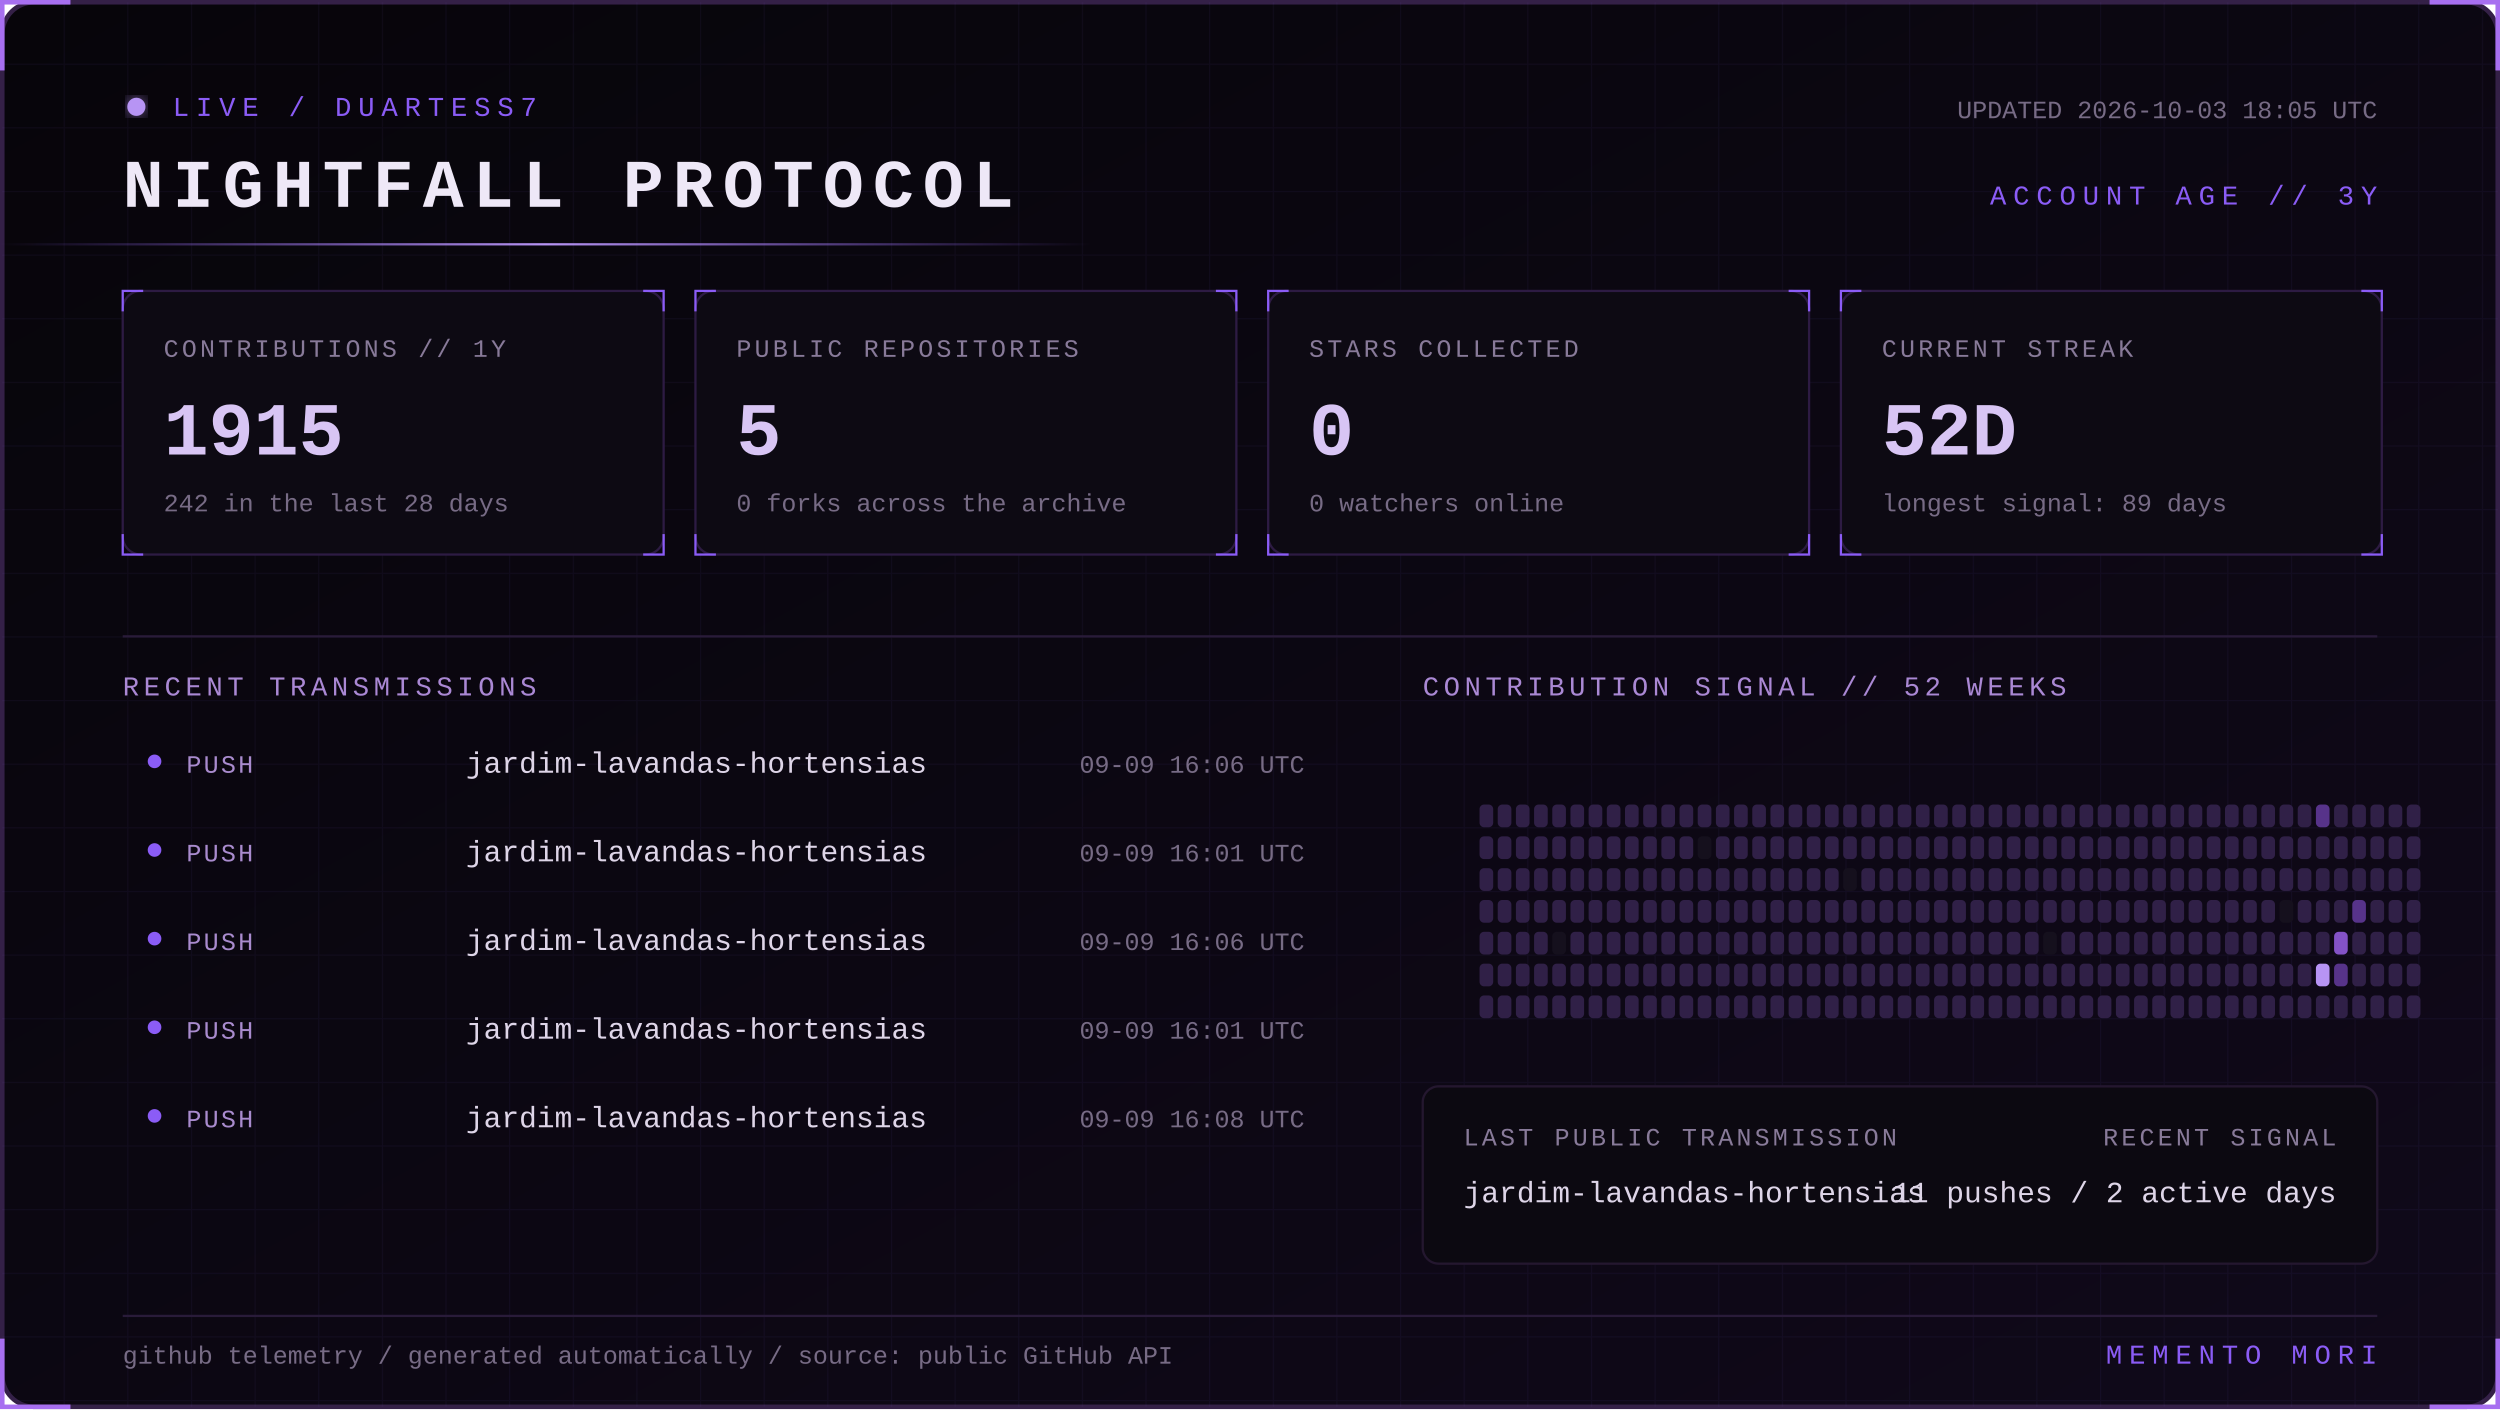
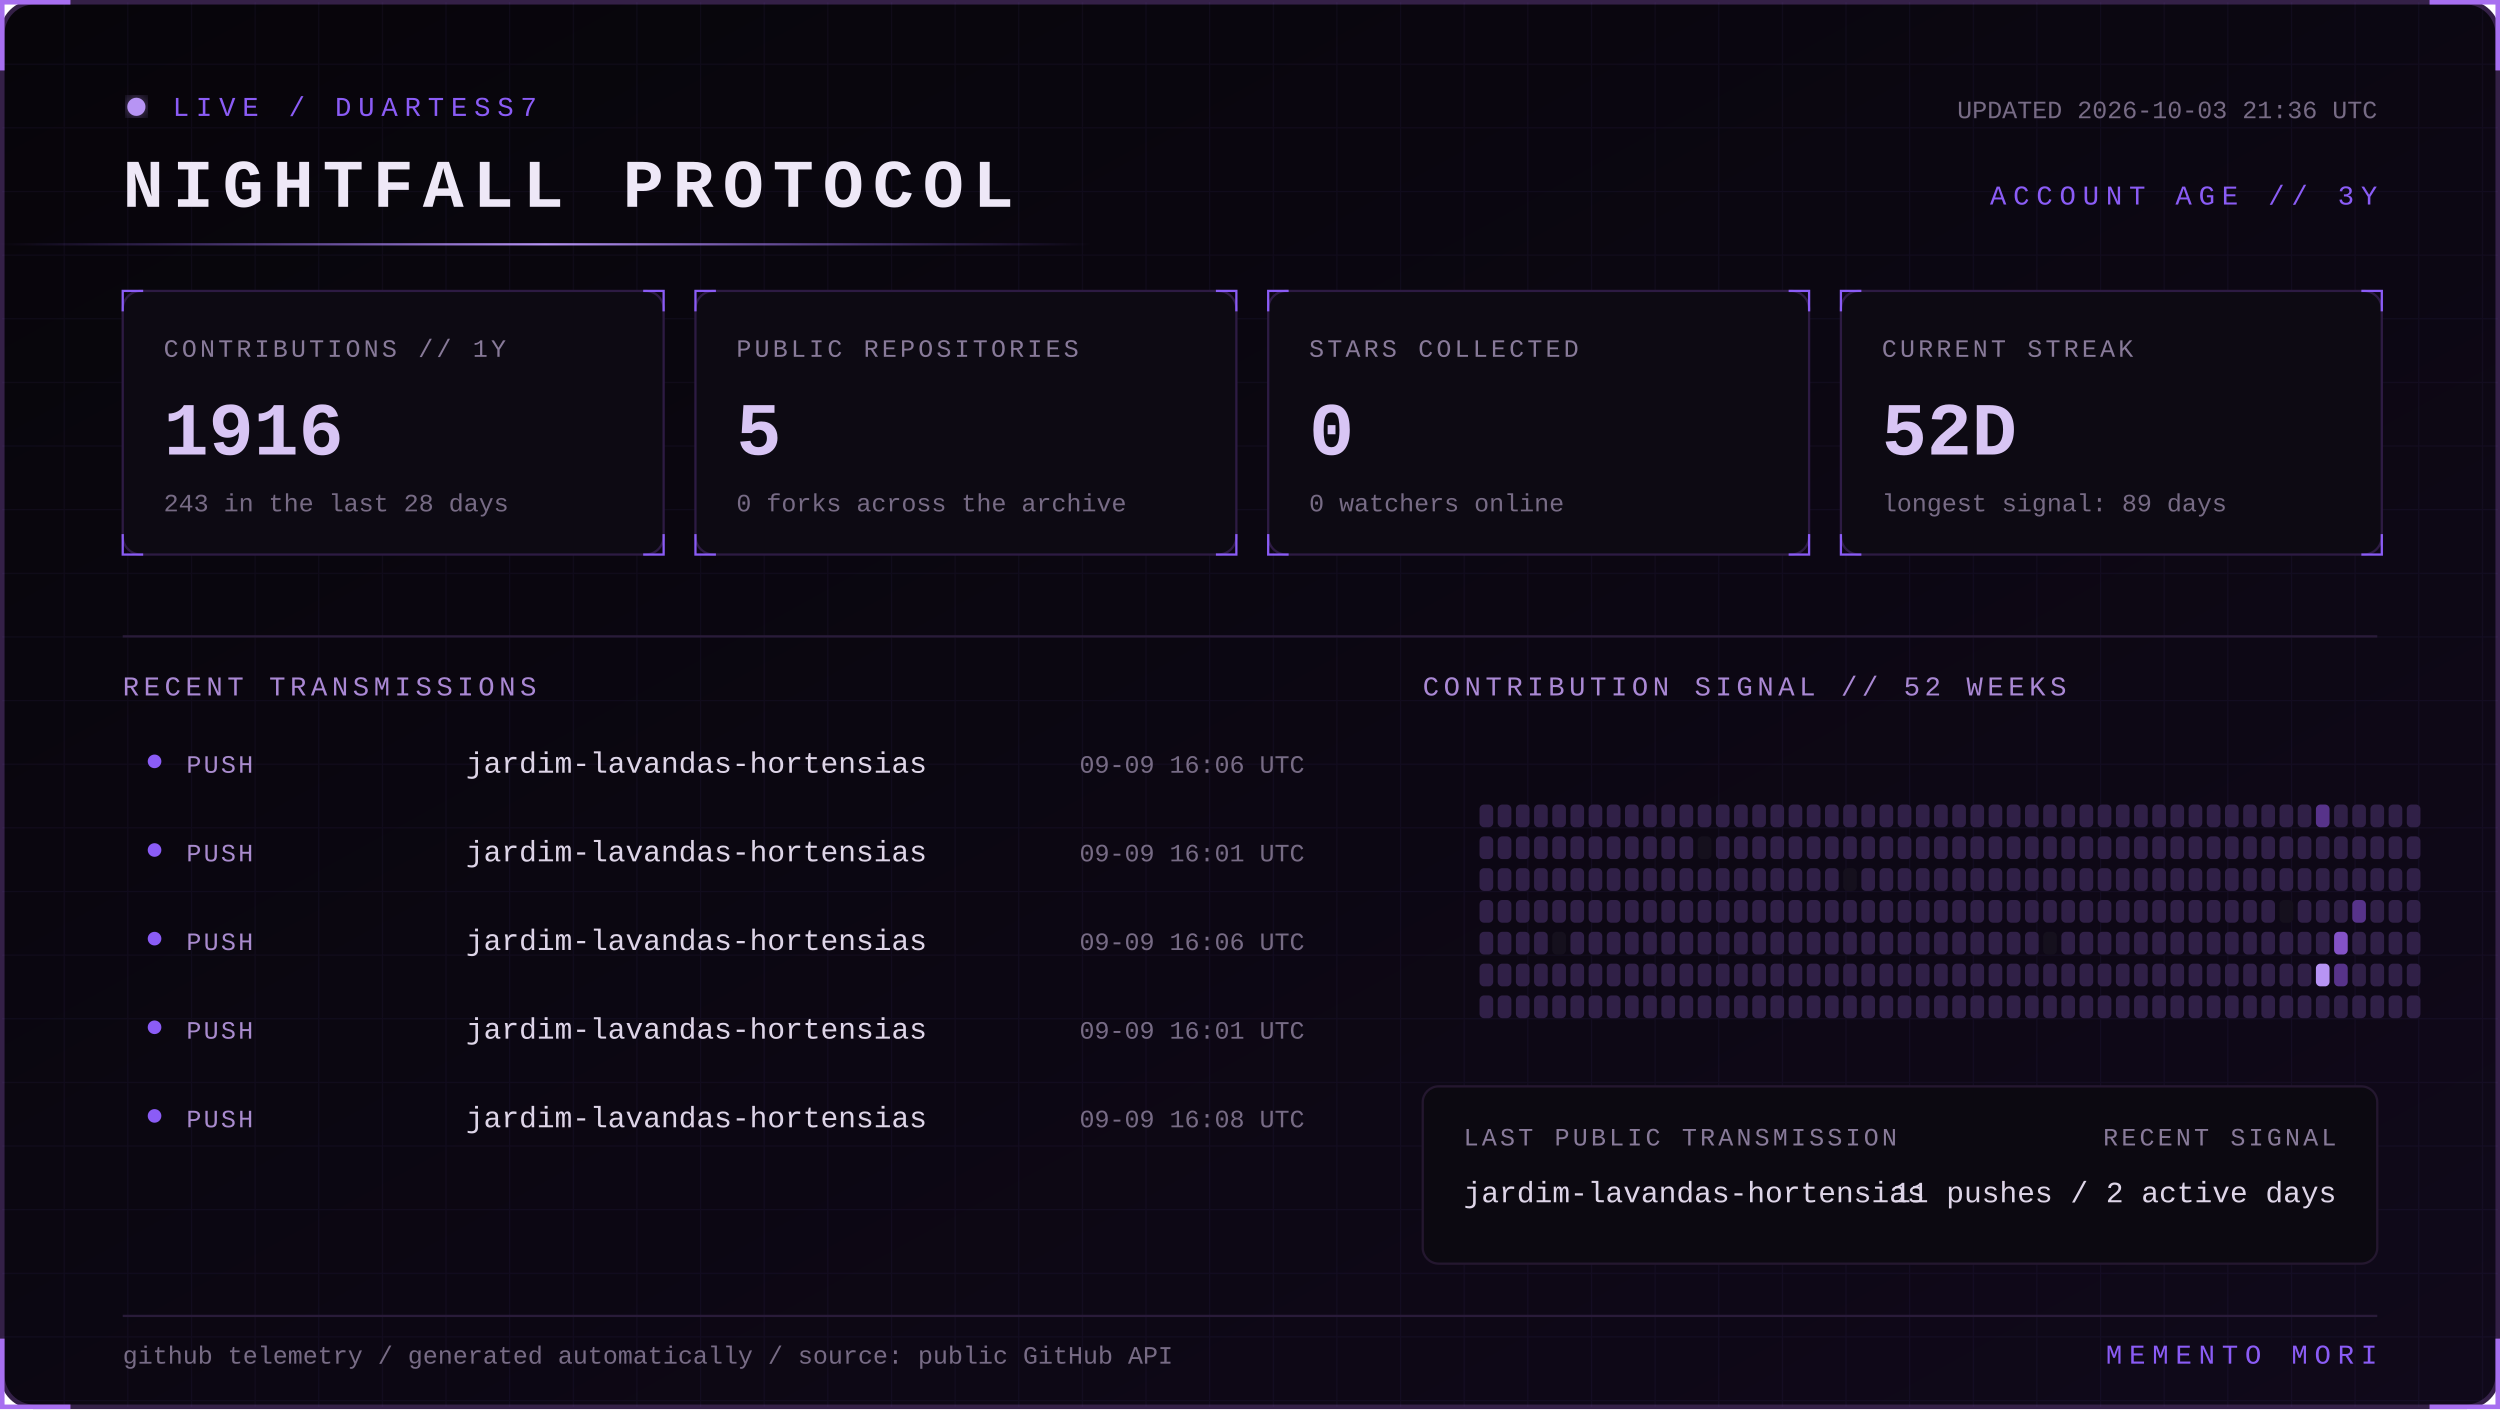
<svg xmlns="http://www.w3.org/2000/svg" width="1100" height="620" viewBox="0 0 1100 620" role="img" aria-labelledby="title desc">
  <defs>
    <linearGradient id="bg" x1="0" y1="0" x2="1" y2="1">
      <stop stop-color="#07050a" />
      <stop offset="1" stop-color="#10091a" />
    </linearGradient>
    <linearGradient id="beam">
      <stop stop-color="#8b5cf6" stop-opacity="0" />
      <stop offset=".5" stop-color="#b794f4" />
      <stop offset="1" stop-color="#8b5cf6" stop-opacity="0" />
    </linearGradient>
    <filter id="glow">
      <feGaussianBlur stdDeviation="4" result="b" />
      <feMerge>
        <feMergeNode in="b" />
        <feMergeNode in="SourceGraphic" />
      </feMerge>
    </filter>
    <pattern id="grid" width="28" height="28" patternUnits="userSpaceOnUse">
      <path d="M28 0H0V28" fill="none" stroke="#8b5cf6" stroke-opacity=".055" />
    </pattern>
    <style>
      text { font-family: Consolas, 'Courier New', monospace; }
      .kicker { fill:#8b5cf6; font-size:12px; letter-spacing:3px; }
      .title { fill:#eee8f7; font-size:30px; font-weight:700; letter-spacing:4px; }
      .label { fill:#887a99; font-size:11px; letter-spacing:1.4px; }
      .value { fill:#d8c5f4; font-size:33px; font-weight:700; }
      .detail,.pct { fill:#776b85; font-size:11px; }
      .section { fill:#aa88d4; font-size:12px; letter-spacing:2px; }
      .lang { fill:#ded5e8; font-size:13px; }
      .event { fill:#a98bce; font-size:11px; letter-spacing:1px; }
      .scan { animation:scan 5s linear infinite; }
      .blink { animation:blink 1.6s step-end infinite; }
      @keyframes scan { from { transform:translateX(-500px) } to { transform:translateX(1100px) } }
      @keyframes blink { 50% { opacity:.25 } }
    </style>
  </defs>
  <rect x="1" y="1" width="1098" height="618" rx="14" fill="url(#bg)" stroke="#342047" stroke-width="2" />
  <rect x="1" y="1" width="1098" height="618" rx="14" fill="url(#grid)" />
  <path d="M31 1H1v30 M1069 1h30v30 M1099 589v30h-30 M31 619H1v-30" stroke="#a76ff0" stroke-width="2" fill="none" />
  <g transform="translate(54 42)">
    <circle cx="6" cy="5" r="4" fill="#b794f4" filter="url(#glow)" class="blink" />
    <text x="22" y="9" class="kicker">LIVE / DUARTESS7</text>
    <text y="49" class="title">NIGHTFALL PROTOCOL</text>
-     <text x="992" y="10" text-anchor="end" class="detail">UPDATED 2026-10-03 18:05 UTC</text>
+     <text x="992" y="10" text-anchor="end" class="detail">UPDATED 2026-10-03 21:36 UTC</text>
    <text x="992" y="48" text-anchor="end" class="kicker">ACCOUNT AGE // 3Y</text>
  </g>
  <rect y="107" width="480" height="1" fill="url(#beam)" class="scan" />
  <g transform="translate(54 128)">
    <rect width="238" height="116" rx="8" fill="#0d0a13" stroke="#2d1b43" />
    <path d="M0 9V0h9 M229 0h9v9 M238 107v9h-9 M9 116H0v-9" stroke="#8b5cf6" fill="none" />
    <text x="18" y="29" class="label">CONTRIBUTIONS // 1Y</text>
-     <text x="18" y="72" class="value">1915</text>
-     <text x="18" y="97" class="detail">242 in the last 28 days</text>
+     <text x="18" y="72" class="value">1916</text>
+     <text x="18" y="97" class="detail">243 in the last 28 days</text>
  </g>
  <g transform="translate(306 128)">
    <rect width="238" height="116" rx="8" fill="#0d0a13" stroke="#2d1b43" />
    <path d="M0 9V0h9 M229 0h9v9 M238 107v9h-9 M9 116H0v-9" stroke="#8b5cf6" fill="none" />
    <text x="18" y="29" class="label">PUBLIC REPOSITORIES</text>
    <text x="18" y="72" class="value">5</text>
    <text x="18" y="97" class="detail">0 forks across the archive</text>
  </g>
  <g transform="translate(558 128)">
    <rect width="238" height="116" rx="8" fill="#0d0a13" stroke="#2d1b43" />
    <path d="M0 9V0h9 M229 0h9v9 M238 107v9h-9 M9 116H0v-9" stroke="#8b5cf6" fill="none" />
    <text x="18" y="29" class="label">STARS COLLECTED</text>
    <text x="18" y="72" class="value">0</text>
    <text x="18" y="97" class="detail">0 watchers online</text>
  </g>
  <g transform="translate(810 128)">
    <rect width="238" height="116" rx="8" fill="#0d0a13" stroke="#2d1b43" />
    <path d="M0 9V0h9 M229 0h9v9 M238 107v9h-9 M9 116H0v-9" stroke="#8b5cf6" fill="none" />
    <text x="18" y="29" class="label">CURRENT STREAK</text>
    <text x="18" y="72" class="value">52D</text>
    <text x="18" y="97" class="detail">longest signal: 89 days</text>
  </g>
  <path d="M54 280H1046" stroke="#291b39" />
  <text x="54" y="306" class="section">RECENT TRANSMISSIONS</text>
  <text x="626" y="306" class="section">CONTRIBUTION SIGNAL // 52 WEEKS</text>
  <circle cx="68" cy="335" r="3" fill="#8b5cf6" />
  <text x="82" y="340" class="event">PUSH</text>
  <text x="205" y="340" class="lang">jardim-lavandas-hortensias</text>
  <text x="574" y="340" text-anchor="end" class="pct">09-09 16:06 UTC</text>
  <circle cx="68" cy="374" r="3" fill="#8b5cf6" />
  <text x="82" y="379" class="event">PUSH</text>
  <text x="205" y="379" class="lang">jardim-lavandas-hortensias</text>
  <text x="574" y="379" text-anchor="end" class="pct">09-09 16:01 UTC</text>
  <circle cx="68" cy="413" r="3" fill="#8b5cf6" />
  <text x="82" y="418" class="event">PUSH</text>
  <text x="205" y="418" class="lang">jardim-lavandas-hortensias</text>
  <text x="574" y="418" text-anchor="end" class="pct">09-09 16:06 UTC</text>
  <circle cx="68" cy="452" r="3" fill="#8b5cf6" />
  <text x="82" y="457" class="event">PUSH</text>
  <text x="205" y="457" class="lang">jardim-lavandas-hortensias</text>
  <text x="574" y="457" text-anchor="end" class="pct">09-09 16:01 UTC</text>
  <circle cx="68" cy="491" r="3" fill="#8b5cf6" />
  <text x="82" y="496" class="event">PUSH</text>
  <text x="205" y="496" class="lang">jardim-lavandas-hortensias</text>
  <text x="574" y="496" text-anchor="end" class="pct">09-09 16:08 UTC</text>
  <g>
    <rect x="651" y="354" width="6" height="10" rx="2" fill="#302047" />
    <rect x="651" y="368" width="6" height="10" rx="2" fill="#302047" />
    <rect x="651" y="382" width="6" height="10" rx="2" fill="#302047" />
    <rect x="651" y="396" width="6" height="10" rx="2" fill="#302047" />
    <rect x="651" y="410" width="6" height="10" rx="2" fill="#302047" />
    <rect x="651" y="424" width="6" height="10" rx="2" fill="#302047" />
    <rect x="651" y="438" width="6" height="10" rx="2" fill="#302047" />
    <rect x="659" y="354" width="6" height="10" rx="2" fill="#302047" />
    <rect x="659" y="368" width="6" height="10" rx="2" fill="#302047" />
    <rect x="659" y="382" width="6" height="10" rx="2" fill="#302047" />
    <rect x="659" y="396" width="6" height="10" rx="2" fill="#302047" />
    <rect x="659" y="410" width="6" height="10" rx="2" fill="#302047" />
    <rect x="659" y="424" width="6" height="10" rx="2" fill="#302047" />
    <rect x="659" y="438" width="6" height="10" rx="2" fill="#302047" />
    <rect x="667" y="354" width="6" height="10" rx="2" fill="#302047" />
    <rect x="667" y="368" width="6" height="10" rx="2" fill="#302047" />
    <rect x="667" y="382" width="6" height="10" rx="2" fill="#302047" />
    <rect x="667" y="396" width="6" height="10" rx="2" fill="#302047" />
    <rect x="667" y="410" width="6" height="10" rx="2" fill="#302047" />
    <rect x="667" y="424" width="6" height="10" rx="2" fill="#302047" />
    <rect x="667" y="438" width="6" height="10" rx="2" fill="#302047" />
    <rect x="675" y="354" width="6" height="10" rx="2" fill="#302047" />
    <rect x="675" y="368" width="6" height="10" rx="2" fill="#302047" />
    <rect x="675" y="382" width="6" height="10" rx="2" fill="#302047" />
    <rect x="675" y="396" width="6" height="10" rx="2" fill="#302047" />
    <rect x="675" y="410" width="6" height="10" rx="2" fill="#302047" />
    <rect x="675" y="424" width="6" height="10" rx="2" fill="#302047" />
    <rect x="675" y="438" width="6" height="10" rx="2" fill="#302047" />
    <rect x="683" y="354" width="6" height="10" rx="2" fill="#302047" />
    <rect x="683" y="368" width="6" height="10" rx="2" fill="#302047" />
    <rect x="683" y="382" width="6" height="10" rx="2" fill="#302047" />
    <rect x="683" y="396" width="6" height="10" rx="2" fill="#302047" />
    <rect x="683" y="410" width="6" height="10" rx="2" fill="#15101d" />
    <rect x="683" y="424" width="6" height="10" rx="2" fill="#302047" />
    <rect x="683" y="438" width="6" height="10" rx="2" fill="#302047" />
    <rect x="691" y="354" width="6" height="10" rx="2" fill="#302047" />
    <rect x="691" y="368" width="6" height="10" rx="2" fill="#302047" />
    <rect x="691" y="382" width="6" height="10" rx="2" fill="#302047" />
    <rect x="691" y="396" width="6" height="10" rx="2" fill="#302047" />
    <rect x="691" y="410" width="6" height="10" rx="2" fill="#302047" />
    <rect x="691" y="424" width="6" height="10" rx="2" fill="#302047" />
    <rect x="691" y="438" width="6" height="10" rx="2" fill="#302047" />
    <rect x="699" y="354" width="6" height="10" rx="2" fill="#302047" />
    <rect x="699" y="368" width="6" height="10" rx="2" fill="#302047" />
    <rect x="699" y="382" width="6" height="10" rx="2" fill="#302047" />
    <rect x="699" y="396" width="6" height="10" rx="2" fill="#302047" />
    <rect x="699" y="410" width="6" height="10" rx="2" fill="#302047" />
    <rect x="699" y="424" width="6" height="10" rx="2" fill="#302047" />
    <rect x="699" y="438" width="6" height="10" rx="2" fill="#302047" />
    <rect x="707" y="354" width="6" height="10" rx="2" fill="#302047" />
    <rect x="707" y="368" width="6" height="10" rx="2" fill="#302047" />
    <rect x="707" y="382" width="6" height="10" rx="2" fill="#302047" />
    <rect x="707" y="396" width="6" height="10" rx="2" fill="#302047" />
    <rect x="707" y="410" width="6" height="10" rx="2" fill="#302047" />
    <rect x="707" y="424" width="6" height="10" rx="2" fill="#302047" />
    <rect x="707" y="438" width="6" height="10" rx="2" fill="#302047" />
    <rect x="715" y="354" width="6" height="10" rx="2" fill="#302047" />
    <rect x="715" y="368" width="6" height="10" rx="2" fill="#302047" />
    <rect x="715" y="382" width="6" height="10" rx="2" fill="#302047" />
    <rect x="715" y="396" width="6" height="10" rx="2" fill="#302047" />
    <rect x="715" y="410" width="6" height="10" rx="2" fill="#302047" />
    <rect x="715" y="424" width="6" height="10" rx="2" fill="#302047" />
    <rect x="715" y="438" width="6" height="10" rx="2" fill="#302047" />
    <rect x="723" y="354" width="6" height="10" rx="2" fill="#302047" />
    <rect x="723" y="368" width="6" height="10" rx="2" fill="#302047" />
    <rect x="723" y="382" width="6" height="10" rx="2" fill="#302047" />
    <rect x="723" y="396" width="6" height="10" rx="2" fill="#302047" />
    <rect x="723" y="410" width="6" height="10" rx="2" fill="#302047" />
    <rect x="723" y="424" width="6" height="10" rx="2" fill="#302047" />
    <rect x="723" y="438" width="6" height="10" rx="2" fill="#302047" />
    <rect x="731" y="354" width="6" height="10" rx="2" fill="#302047" />
    <rect x="731" y="368" width="6" height="10" rx="2" fill="#302047" />
    <rect x="731" y="382" width="6" height="10" rx="2" fill="#302047" />
    <rect x="731" y="396" width="6" height="10" rx="2" fill="#302047" />
    <rect x="731" y="410" width="6" height="10" rx="2" fill="#302047" />
    <rect x="731" y="424" width="6" height="10" rx="2" fill="#302047" />
    <rect x="731" y="438" width="6" height="10" rx="2" fill="#302047" />
    <rect x="739" y="354" width="6" height="10" rx="2" fill="#302047" />
    <rect x="739" y="368" width="6" height="10" rx="2" fill="#302047" />
    <rect x="739" y="382" width="6" height="10" rx="2" fill="#302047" />
    <rect x="739" y="396" width="6" height="10" rx="2" fill="#302047" />
    <rect x="739" y="410" width="6" height="10" rx="2" fill="#302047" />
    <rect x="739" y="424" width="6" height="10" rx="2" fill="#302047" />
    <rect x="739" y="438" width="6" height="10" rx="2" fill="#302047" />
    <rect x="747" y="354" width="6" height="10" rx="2" fill="#302047" />
    <rect x="747" y="368" width="6" height="10" rx="2" fill="#15101d" />
    <rect x="747" y="382" width="6" height="10" rx="2" fill="#302047" />
    <rect x="747" y="396" width="6" height="10" rx="2" fill="#302047" />
    <rect x="747" y="410" width="6" height="10" rx="2" fill="#302047" />
    <rect x="747" y="424" width="6" height="10" rx="2" fill="#302047" />
    <rect x="747" y="438" width="6" height="10" rx="2" fill="#302047" />
    <rect x="755" y="354" width="6" height="10" rx="2" fill="#302047" />
    <rect x="755" y="368" width="6" height="10" rx="2" fill="#302047" />
    <rect x="755" y="382" width="6" height="10" rx="2" fill="#302047" />
    <rect x="755" y="396" width="6" height="10" rx="2" fill="#302047" />
    <rect x="755" y="410" width="6" height="10" rx="2" fill="#302047" />
    <rect x="755" y="424" width="6" height="10" rx="2" fill="#302047" />
    <rect x="755" y="438" width="6" height="10" rx="2" fill="#302047" />
    <rect x="763" y="354" width="6" height="10" rx="2" fill="#302047" />
    <rect x="763" y="368" width="6" height="10" rx="2" fill="#302047" />
    <rect x="763" y="382" width="6" height="10" rx="2" fill="#302047" />
    <rect x="763" y="396" width="6" height="10" rx="2" fill="#302047" />
    <rect x="763" y="410" width="6" height="10" rx="2" fill="#302047" />
    <rect x="763" y="424" width="6" height="10" rx="2" fill="#302047" />
    <rect x="763" y="438" width="6" height="10" rx="2" fill="#302047" />
    <rect x="771" y="354" width="6" height="10" rx="2" fill="#302047" />
    <rect x="771" y="368" width="6" height="10" rx="2" fill="#302047" />
    <rect x="771" y="382" width="6" height="10" rx="2" fill="#302047" />
    <rect x="771" y="396" width="6" height="10" rx="2" fill="#302047" />
    <rect x="771" y="410" width="6" height="10" rx="2" fill="#302047" />
    <rect x="771" y="424" width="6" height="10" rx="2" fill="#302047" />
    <rect x="771" y="438" width="6" height="10" rx="2" fill="#302047" />
    <rect x="779" y="354" width="6" height="10" rx="2" fill="#302047" />
    <rect x="779" y="368" width="6" height="10" rx="2" fill="#302047" />
    <rect x="779" y="382" width="6" height="10" rx="2" fill="#302047" />
    <rect x="779" y="396" width="6" height="10" rx="2" fill="#302047" />
    <rect x="779" y="410" width="6" height="10" rx="2" fill="#302047" />
    <rect x="779" y="424" width="6" height="10" rx="2" fill="#302047" />
    <rect x="779" y="438" width="6" height="10" rx="2" fill="#302047" />
    <rect x="787" y="354" width="6" height="10" rx="2" fill="#302047" />
    <rect x="787" y="368" width="6" height="10" rx="2" fill="#302047" />
    <rect x="787" y="382" width="6" height="10" rx="2" fill="#302047" />
    <rect x="787" y="396" width="6" height="10" rx="2" fill="#302047" />
    <rect x="787" y="410" width="6" height="10" rx="2" fill="#302047" />
    <rect x="787" y="424" width="6" height="10" rx="2" fill="#302047" />
    <rect x="787" y="438" width="6" height="10" rx="2" fill="#302047" />
    <rect x="795" y="354" width="6" height="10" rx="2" fill="#302047" />
    <rect x="795" y="368" width="6" height="10" rx="2" fill="#302047" />
    <rect x="795" y="382" width="6" height="10" rx="2" fill="#302047" />
    <rect x="795" y="396" width="6" height="10" rx="2" fill="#302047" />
    <rect x="795" y="410" width="6" height="10" rx="2" fill="#302047" />
    <rect x="795" y="424" width="6" height="10" rx="2" fill="#302047" />
    <rect x="795" y="438" width="6" height="10" rx="2" fill="#302047" />
    <rect x="803" y="354" width="6" height="10" rx="2" fill="#302047" />
    <rect x="803" y="368" width="6" height="10" rx="2" fill="#302047" />
    <rect x="803" y="382" width="6" height="10" rx="2" fill="#302047" />
    <rect x="803" y="396" width="6" height="10" rx="2" fill="#302047" />
    <rect x="803" y="410" width="6" height="10" rx="2" fill="#302047" />
    <rect x="803" y="424" width="6" height="10" rx="2" fill="#302047" />
    <rect x="803" y="438" width="6" height="10" rx="2" fill="#302047" />
    <rect x="811" y="354" width="6" height="10" rx="2" fill="#302047" />
    <rect x="811" y="368" width="6" height="10" rx="2" fill="#302047" />
    <rect x="811" y="382" width="6" height="10" rx="2" fill="#15101d" />
    <rect x="811" y="396" width="6" height="10" rx="2" fill="#302047" />
    <rect x="811" y="410" width="6" height="10" rx="2" fill="#302047" />
    <rect x="811" y="424" width="6" height="10" rx="2" fill="#302047" />
    <rect x="811" y="438" width="6" height="10" rx="2" fill="#302047" />
    <rect x="819" y="354" width="6" height="10" rx="2" fill="#302047" />
    <rect x="819" y="368" width="6" height="10" rx="2" fill="#302047" />
    <rect x="819" y="382" width="6" height="10" rx="2" fill="#302047" />
    <rect x="819" y="396" width="6" height="10" rx="2" fill="#302047" />
    <rect x="819" y="410" width="6" height="10" rx="2" fill="#302047" />
    <rect x="819" y="424" width="6" height="10" rx="2" fill="#302047" />
    <rect x="819" y="438" width="6" height="10" rx="2" fill="#302047" />
    <rect x="827" y="354" width="6" height="10" rx="2" fill="#302047" />
    <rect x="827" y="368" width="6" height="10" rx="2" fill="#302047" />
    <rect x="827" y="382" width="6" height="10" rx="2" fill="#302047" />
    <rect x="827" y="396" width="6" height="10" rx="2" fill="#302047" />
    <rect x="827" y="410" width="6" height="10" rx="2" fill="#302047" />
    <rect x="827" y="424" width="6" height="10" rx="2" fill="#302047" />
    <rect x="827" y="438" width="6" height="10" rx="2" fill="#302047" />
    <rect x="835" y="354" width="6" height="10" rx="2" fill="#302047" />
    <rect x="835" y="368" width="6" height="10" rx="2" fill="#302047" />
    <rect x="835" y="382" width="6" height="10" rx="2" fill="#302047" />
    <rect x="835" y="396" width="6" height="10" rx="2" fill="#302047" />
    <rect x="835" y="410" width="6" height="10" rx="2" fill="#302047" />
    <rect x="835" y="424" width="6" height="10" rx="2" fill="#302047" />
    <rect x="835" y="438" width="6" height="10" rx="2" fill="#302047" />
    <rect x="843" y="354" width="6" height="10" rx="2" fill="#302047" />
    <rect x="843" y="368" width="6" height="10" rx="2" fill="#302047" />
    <rect x="843" y="382" width="6" height="10" rx="2" fill="#302047" />
    <rect x="843" y="396" width="6" height="10" rx="2" fill="#302047" />
    <rect x="843" y="410" width="6" height="10" rx="2" fill="#302047" />
    <rect x="843" y="424" width="6" height="10" rx="2" fill="#302047" />
    <rect x="843" y="438" width="6" height="10" rx="2" fill="#302047" />
    <rect x="851" y="354" width="6" height="10" rx="2" fill="#302047" />
    <rect x="851" y="368" width="6" height="10" rx="2" fill="#302047" />
    <rect x="851" y="382" width="6" height="10" rx="2" fill="#302047" />
    <rect x="851" y="396" width="6" height="10" rx="2" fill="#302047" />
    <rect x="851" y="410" width="6" height="10" rx="2" fill="#302047" />
    <rect x="851" y="424" width="6" height="10" rx="2" fill="#302047" />
    <rect x="851" y="438" width="6" height="10" rx="2" fill="#302047" />
    <rect x="859" y="354" width="6" height="10" rx="2" fill="#302047" />
    <rect x="859" y="368" width="6" height="10" rx="2" fill="#302047" />
    <rect x="859" y="382" width="6" height="10" rx="2" fill="#302047" />
    <rect x="859" y="396" width="6" height="10" rx="2" fill="#302047" />
    <rect x="859" y="410" width="6" height="10" rx="2" fill="#302047" />
    <rect x="859" y="424" width="6" height="10" rx="2" fill="#302047" />
    <rect x="859" y="438" width="6" height="10" rx="2" fill="#302047" />
    <rect x="867" y="354" width="6" height="10" rx="2" fill="#302047" />
    <rect x="867" y="368" width="6" height="10" rx="2" fill="#302047" />
    <rect x="867" y="382" width="6" height="10" rx="2" fill="#302047" />
    <rect x="867" y="396" width="6" height="10" rx="2" fill="#302047" />
    <rect x="867" y="410" width="6" height="10" rx="2" fill="#302047" />
    <rect x="867" y="424" width="6" height="10" rx="2" fill="#302047" />
    <rect x="867" y="438" width="6" height="10" rx="2" fill="#302047" />
    <rect x="875" y="354" width="6" height="10" rx="2" fill="#302047" />
    <rect x="875" y="368" width="6" height="10" rx="2" fill="#302047" />
    <rect x="875" y="382" width="6" height="10" rx="2" fill="#302047" />
    <rect x="875" y="396" width="6" height="10" rx="2" fill="#302047" />
    <rect x="875" y="410" width="6" height="10" rx="2" fill="#302047" />
    <rect x="875" y="424" width="6" height="10" rx="2" fill="#302047" />
    <rect x="875" y="438" width="6" height="10" rx="2" fill="#302047" />
    <rect x="883" y="354" width="6" height="10" rx="2" fill="#302047" />
    <rect x="883" y="368" width="6" height="10" rx="2" fill="#302047" />
    <rect x="883" y="382" width="6" height="10" rx="2" fill="#302047" />
    <rect x="883" y="396" width="6" height="10" rx="2" fill="#302047" />
    <rect x="883" y="410" width="6" height="10" rx="2" fill="#302047" />
    <rect x="883" y="424" width="6" height="10" rx="2" fill="#302047" />
    <rect x="883" y="438" width="6" height="10" rx="2" fill="#302047" />
    <rect x="891" y="354" width="6" height="10" rx="2" fill="#302047" />
    <rect x="891" y="368" width="6" height="10" rx="2" fill="#302047" />
    <rect x="891" y="382" width="6" height="10" rx="2" fill="#302047" />
    <rect x="891" y="396" width="6" height="10" rx="2" fill="#302047" />
    <rect x="891" y="410" width="6" height="10" rx="2" fill="#302047" />
    <rect x="891" y="424" width="6" height="10" rx="2" fill="#302047" />
    <rect x="891" y="438" width="6" height="10" rx="2" fill="#302047" />
    <rect x="899" y="354" width="6" height="10" rx="2" fill="#302047" />
    <rect x="899" y="368" width="6" height="10" rx="2" fill="#302047" />
    <rect x="899" y="382" width="6" height="10" rx="2" fill="#302047" />
    <rect x="899" y="396" width="6" height="10" rx="2" fill="#302047" />
    <rect x="899" y="410" width="6" height="10" rx="2" fill="#15101d" />
    <rect x="899" y="424" width="6" height="10" rx="2" fill="#302047" />
    <rect x="899" y="438" width="6" height="10" rx="2" fill="#302047" />
    <rect x="907" y="354" width="6" height="10" rx="2" fill="#302047" />
    <rect x="907" y="368" width="6" height="10" rx="2" fill="#302047" />
    <rect x="907" y="382" width="6" height="10" rx="2" fill="#302047" />
    <rect x="907" y="396" width="6" height="10" rx="2" fill="#302047" />
    <rect x="907" y="410" width="6" height="10" rx="2" fill="#302047" />
    <rect x="907" y="424" width="6" height="10" rx="2" fill="#302047" />
    <rect x="907" y="438" width="6" height="10" rx="2" fill="#302047" />
    <rect x="915" y="354" width="6" height="10" rx="2" fill="#302047" />
    <rect x="915" y="368" width="6" height="10" rx="2" fill="#302047" />
    <rect x="915" y="382" width="6" height="10" rx="2" fill="#302047" />
    <rect x="915" y="396" width="6" height="10" rx="2" fill="#302047" />
    <rect x="915" y="410" width="6" height="10" rx="2" fill="#302047" />
    <rect x="915" y="424" width="6" height="10" rx="2" fill="#302047" />
    <rect x="915" y="438" width="6" height="10" rx="2" fill="#302047" />
    <rect x="923" y="354" width="6" height="10" rx="2" fill="#302047" />
    <rect x="923" y="368" width="6" height="10" rx="2" fill="#302047" />
    <rect x="923" y="382" width="6" height="10" rx="2" fill="#302047" />
    <rect x="923" y="396" width="6" height="10" rx="2" fill="#302047" />
    <rect x="923" y="410" width="6" height="10" rx="2" fill="#302047" />
    <rect x="923" y="424" width="6" height="10" rx="2" fill="#302047" />
    <rect x="923" y="438" width="6" height="10" rx="2" fill="#302047" />
    <rect x="931" y="354" width="6" height="10" rx="2" fill="#302047" />
    <rect x="931" y="368" width="6" height="10" rx="2" fill="#302047" />
    <rect x="931" y="382" width="6" height="10" rx="2" fill="#302047" />
    <rect x="931" y="396" width="6" height="10" rx="2" fill="#302047" />
    <rect x="931" y="410" width="6" height="10" rx="2" fill="#302047" />
    <rect x="931" y="424" width="6" height="10" rx="2" fill="#302047" />
    <rect x="931" y="438" width="6" height="10" rx="2" fill="#302047" />
    <rect x="939" y="354" width="6" height="10" rx="2" fill="#302047" />
    <rect x="939" y="368" width="6" height="10" rx="2" fill="#302047" />
    <rect x="939" y="382" width="6" height="10" rx="2" fill="#302047" />
    <rect x="939" y="396" width="6" height="10" rx="2" fill="#302047" />
    <rect x="939" y="410" width="6" height="10" rx="2" fill="#302047" />
    <rect x="939" y="424" width="6" height="10" rx="2" fill="#302047" />
    <rect x="939" y="438" width="6" height="10" rx="2" fill="#302047" />
    <rect x="947" y="354" width="6" height="10" rx="2" fill="#302047" />
    <rect x="947" y="368" width="6" height="10" rx="2" fill="#302047" />
    <rect x="947" y="382" width="6" height="10" rx="2" fill="#302047" />
    <rect x="947" y="396" width="6" height="10" rx="2" fill="#302047" />
    <rect x="947" y="410" width="6" height="10" rx="2" fill="#302047" />
    <rect x="947" y="424" width="6" height="10" rx="2" fill="#302047" />
    <rect x="947" y="438" width="6" height="10" rx="2" fill="#302047" />
    <rect x="955" y="354" width="6" height="10" rx="2" fill="#302047" />
    <rect x="955" y="368" width="6" height="10" rx="2" fill="#302047" />
    <rect x="955" y="382" width="6" height="10" rx="2" fill="#302047" />
    <rect x="955" y="396" width="6" height="10" rx="2" fill="#302047" />
    <rect x="955" y="410" width="6" height="10" rx="2" fill="#302047" />
    <rect x="955" y="424" width="6" height="10" rx="2" fill="#302047" />
    <rect x="955" y="438" width="6" height="10" rx="2" fill="#302047" />
    <rect x="963" y="354" width="6" height="10" rx="2" fill="#302047" />
    <rect x="963" y="368" width="6" height="10" rx="2" fill="#302047" />
    <rect x="963" y="382" width="6" height="10" rx="2" fill="#302047" />
    <rect x="963" y="396" width="6" height="10" rx="2" fill="#302047" />
    <rect x="963" y="410" width="6" height="10" rx="2" fill="#302047" />
    <rect x="963" y="424" width="6" height="10" rx="2" fill="#302047" />
    <rect x="963" y="438" width="6" height="10" rx="2" fill="#302047" />
    <rect x="971" y="354" width="6" height="10" rx="2" fill="#302047" />
    <rect x="971" y="368" width="6" height="10" rx="2" fill="#302047" />
    <rect x="971" y="382" width="6" height="10" rx="2" fill="#302047" />
    <rect x="971" y="396" width="6" height="10" rx="2" fill="#302047" />
    <rect x="971" y="410" width="6" height="10" rx="2" fill="#302047" />
    <rect x="971" y="424" width="6" height="10" rx="2" fill="#302047" />
    <rect x="971" y="438" width="6" height="10" rx="2" fill="#302047" />
    <rect x="979" y="354" width="6" height="10" rx="2" fill="#302047" />
    <rect x="979" y="368" width="6" height="10" rx="2" fill="#302047" />
    <rect x="979" y="382" width="6" height="10" rx="2" fill="#302047" />
    <rect x="979" y="396" width="6" height="10" rx="2" fill="#302047" />
    <rect x="979" y="410" width="6" height="10" rx="2" fill="#302047" />
    <rect x="979" y="424" width="6" height="10" rx="2" fill="#302047" />
    <rect x="979" y="438" width="6" height="10" rx="2" fill="#302047" />
    <rect x="987" y="354" width="6" height="10" rx="2" fill="#302047" />
    <rect x="987" y="368" width="6" height="10" rx="2" fill="#302047" />
    <rect x="987" y="382" width="6" height="10" rx="2" fill="#302047" />
    <rect x="987" y="396" width="6" height="10" rx="2" fill="#302047" />
    <rect x="987" y="410" width="6" height="10" rx="2" fill="#302047" />
    <rect x="987" y="424" width="6" height="10" rx="2" fill="#302047" />
    <rect x="987" y="438" width="6" height="10" rx="2" fill="#302047" />
    <rect x="995" y="354" width="6" height="10" rx="2" fill="#302047" />
    <rect x="995" y="368" width="6" height="10" rx="2" fill="#302047" />
    <rect x="995" y="382" width="6" height="10" rx="2" fill="#302047" />
    <rect x="995" y="396" width="6" height="10" rx="2" fill="#302047" />
    <rect x="995" y="410" width="6" height="10" rx="2" fill="#302047" />
    <rect x="995" y="424" width="6" height="10" rx="2" fill="#302047" />
    <rect x="995" y="438" width="6" height="10" rx="2" fill="#302047" />
    <rect x="1003" y="354" width="6" height="10" rx="2" fill="#302047" />
    <rect x="1003" y="368" width="6" height="10" rx="2" fill="#302047" />
    <rect x="1003" y="382" width="6" height="10" rx="2" fill="#302047" />
    <rect x="1003" y="396" width="6" height="10" rx="2" fill="#15101d" />
    <rect x="1003" y="410" width="6" height="10" rx="2" fill="#302047" />
    <rect x="1003" y="424" width="6" height="10" rx="2" fill="#302047" />
    <rect x="1003" y="438" width="6" height="10" rx="2" fill="#302047" />
    <rect x="1011" y="354" width="6" height="10" rx="2" fill="#302047" />
    <rect x="1011" y="368" width="6" height="10" rx="2" fill="#302047" />
    <rect x="1011" y="382" width="6" height="10" rx="2" fill="#302047" />
    <rect x="1011" y="396" width="6" height="10" rx="2" fill="#302047" />
    <rect x="1011" y="410" width="6" height="10" rx="2" fill="#302047" />
    <rect x="1011" y="424" width="6" height="10" rx="2" fill="#302047" />
    <rect x="1011" y="438" width="6" height="10" rx="2" fill="#302047" />
    <rect x="1019" y="354" width="6" height="10" rx="2" fill="#57338a" />
    <rect x="1019" y="368" width="6" height="10" rx="2" fill="#302047" />
    <rect x="1019" y="382" width="6" height="10" rx="2" fill="#302047" />
    <rect x="1019" y="396" width="6" height="10" rx="2" fill="#302047" />
    <rect x="1019" y="410" width="6" height="10" rx="2" fill="#302047" />
    <rect x="1019" y="424" width="6" height="10" rx="2" fill="#b794f4" />
    <rect x="1019" y="438" width="6" height="10" rx="2" fill="#302047" />
    <rect x="1027" y="354" width="6" height="10" rx="2" fill="#302047" />
    <rect x="1027" y="368" width="6" height="10" rx="2" fill="#302047" />
    <rect x="1027" y="382" width="6" height="10" rx="2" fill="#302047" />
    <rect x="1027" y="396" width="6" height="10" rx="2" fill="#302047" />
    <rect x="1027" y="410" width="6" height="10" rx="2" fill="#8452c7" />
    <rect x="1027" y="424" width="6" height="10" rx="2" fill="#57338a" />
    <rect x="1027" y="438" width="6" height="10" rx="2" fill="#302047" />
    <rect x="1035" y="354" width="6" height="10" rx="2" fill="#302047" />
    <rect x="1035" y="368" width="6" height="10" rx="2" fill="#302047" />
    <rect x="1035" y="382" width="6" height="10" rx="2" fill="#302047" />
    <rect x="1035" y="396" width="6" height="10" rx="2" fill="#57338a" />
    <rect x="1035" y="410" width="6" height="10" rx="2" fill="#302047" />
    <rect x="1035" y="424" width="6" height="10" rx="2" fill="#302047" />
    <rect x="1035" y="438" width="6" height="10" rx="2" fill="#302047" />
    <rect x="1043" y="354" width="6" height="10" rx="2" fill="#302047" />
    <rect x="1043" y="368" width="6" height="10" rx="2" fill="#302047" />
    <rect x="1043" y="382" width="6" height="10" rx="2" fill="#302047" />
    <rect x="1043" y="396" width="6" height="10" rx="2" fill="#302047" />
    <rect x="1043" y="410" width="6" height="10" rx="2" fill="#302047" />
    <rect x="1043" y="424" width="6" height="10" rx="2" fill="#302047" />
    <rect x="1043" y="438" width="6" height="10" rx="2" fill="#302047" />
    <rect x="1051" y="354" width="6" height="10" rx="2" fill="#302047" />
    <rect x="1051" y="368" width="6" height="10" rx="2" fill="#302047" />
    <rect x="1051" y="382" width="6" height="10" rx="2" fill="#302047" />
    <rect x="1051" y="396" width="6" height="10" rx="2" fill="#302047" />
    <rect x="1051" y="410" width="6" height="10" rx="2" fill="#302047" />
    <rect x="1051" y="424" width="6" height="10" rx="2" fill="#302047" />
    <rect x="1051" y="438" width="6" height="10" rx="2" fill="#302047" />
    <rect x="1059" y="354" width="6" height="10" rx="2" fill="#302047" />
    <rect x="1059" y="368" width="6" height="10" rx="2" fill="#302047" />
    <rect x="1059" y="382" width="6" height="10" rx="2" fill="#302047" />
    <rect x="1059" y="396" width="6" height="10" rx="2" fill="#302047" />
    <rect x="1059" y="410" width="6" height="10" rx="2" fill="#302047" />
    <rect x="1059" y="424" width="6" height="10" rx="2" fill="#302047" />
    <rect x="1059" y="438" width="6" height="10" rx="2" fill="#302047" />
  </g>
  <g transform="translate(626 478)">
    <rect width="420" height="78" rx="7" fill="#0c0911" stroke="#24172f" />
    <text x="18" y="26" class="label">LAST PUBLIC TRANSMISSION</text>
    <text x="18" y="51" class="lang">jardim-lavandas-hortensias</text>
    <text x="402" y="26" text-anchor="end" class="label">RECENT SIGNAL</text>
    <text x="402" y="51" text-anchor="end" class="lang">11 pushes / 2 active days</text>
  </g>
  <path d="M54 579H1046" stroke="#291b39" />
  <text x="54" y="600" class="detail">github telemetry / generated automatically / source: public GitHub API</text>
  <text x="1046" y="600" text-anchor="end" class="kicker">MEMENTO MORI</text>
</svg>
